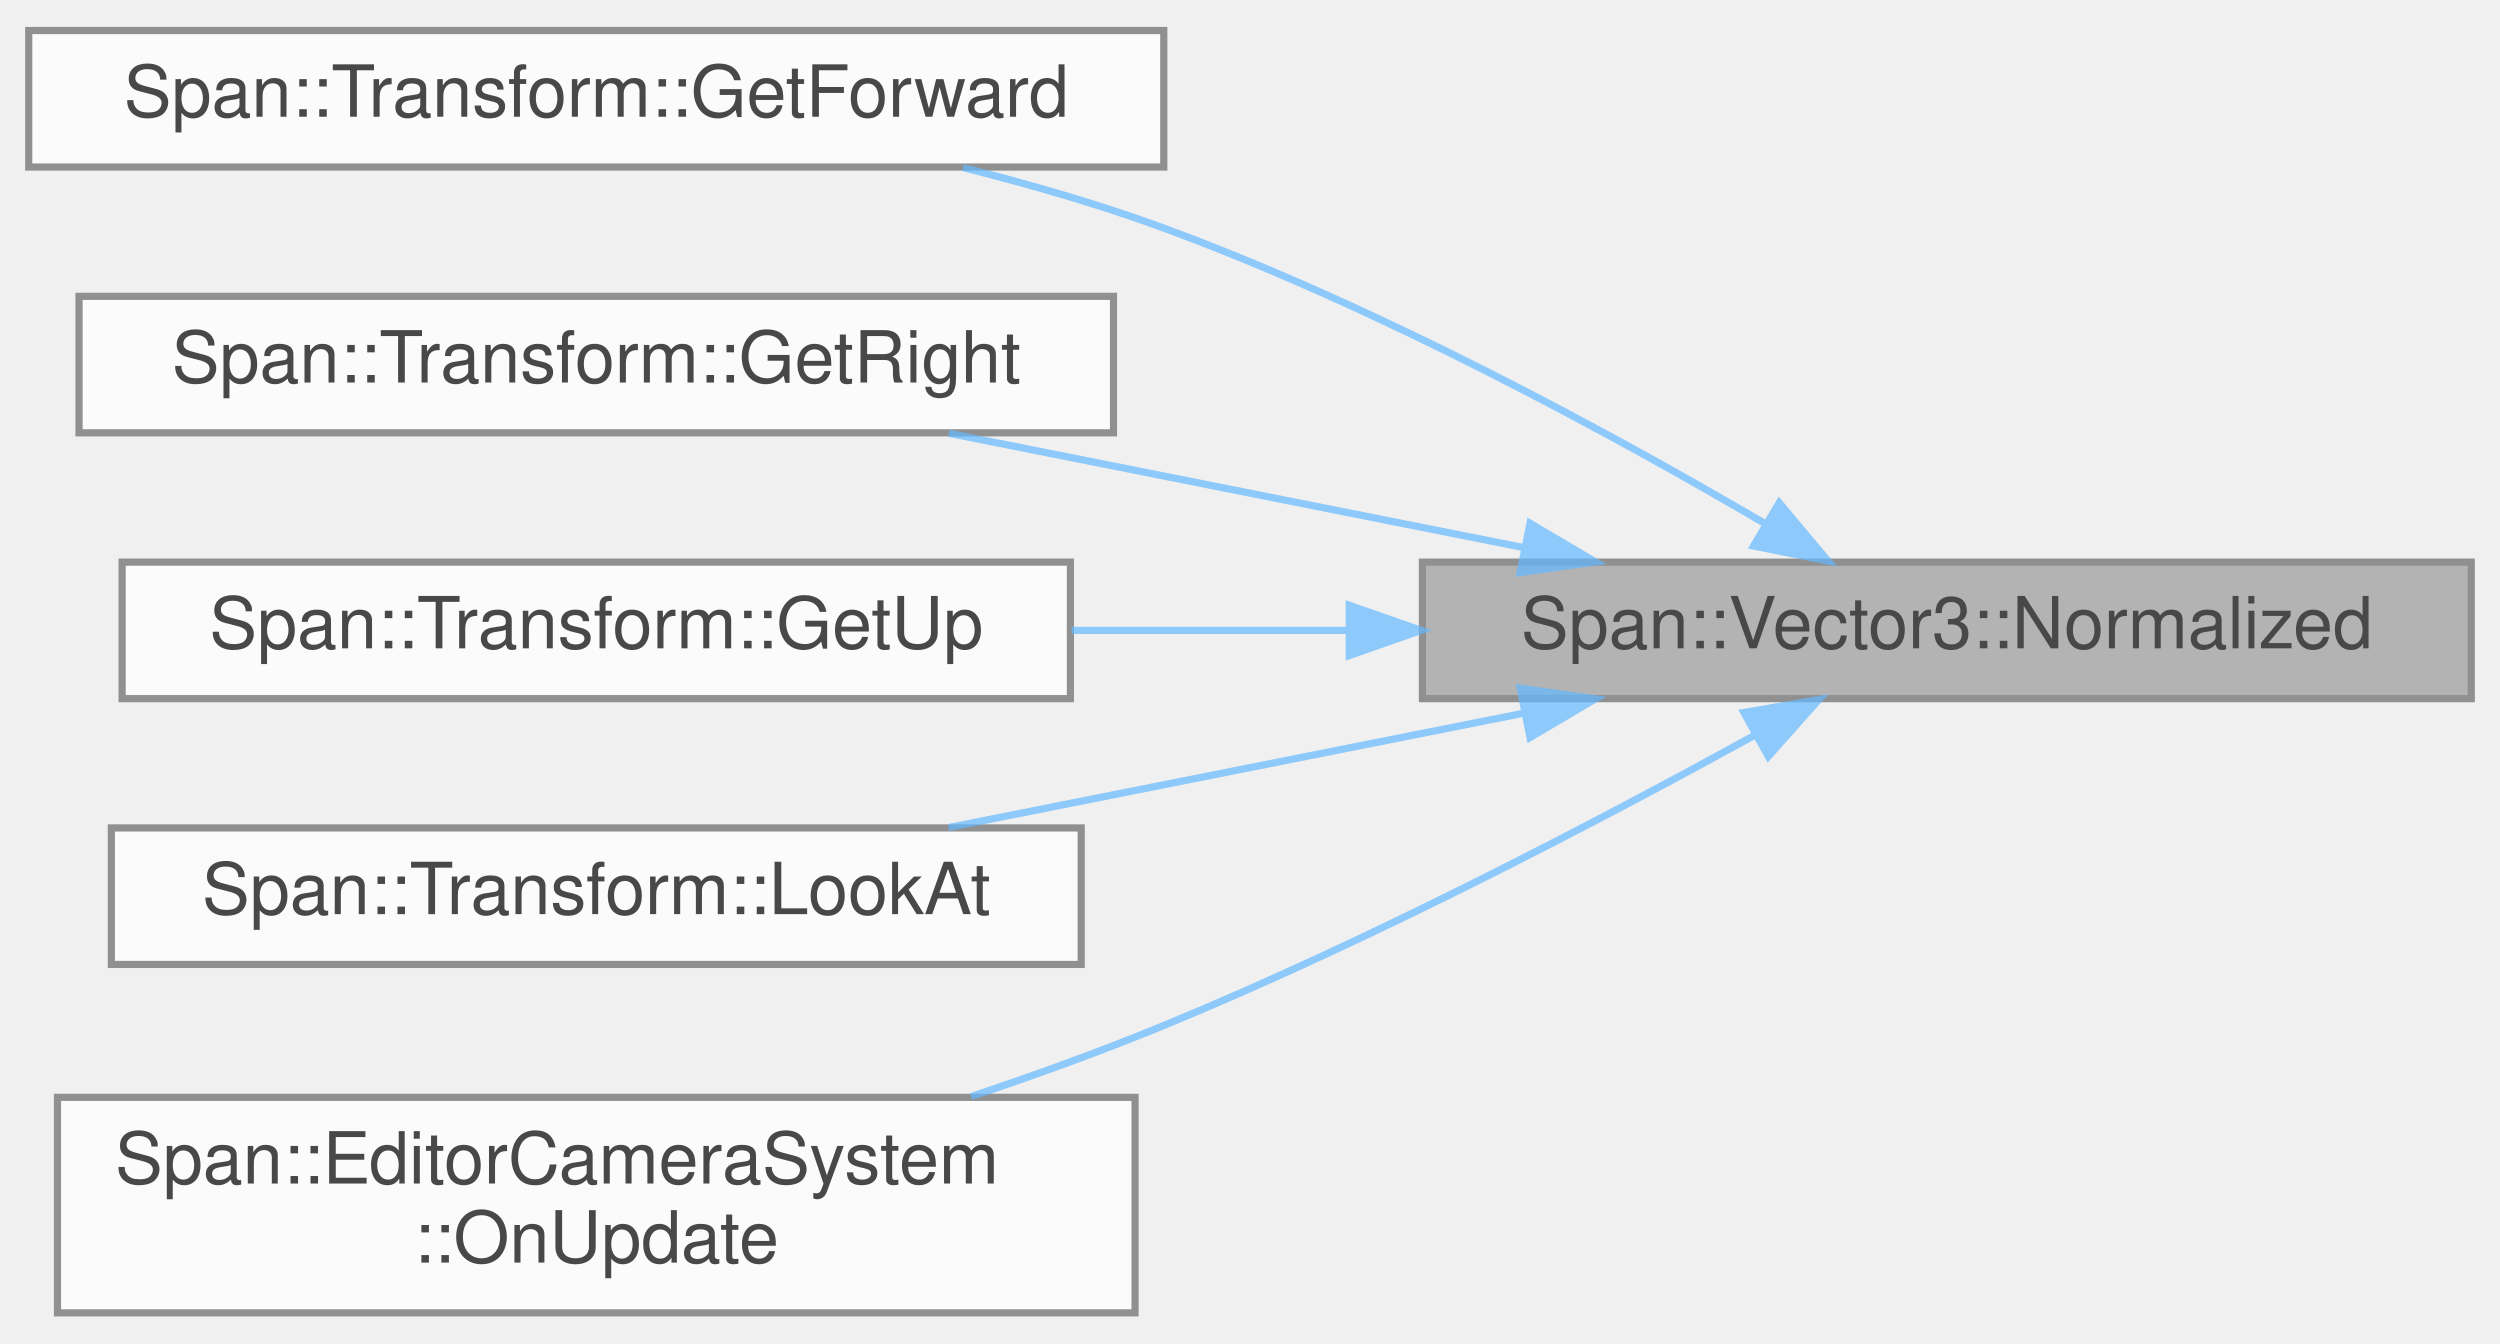
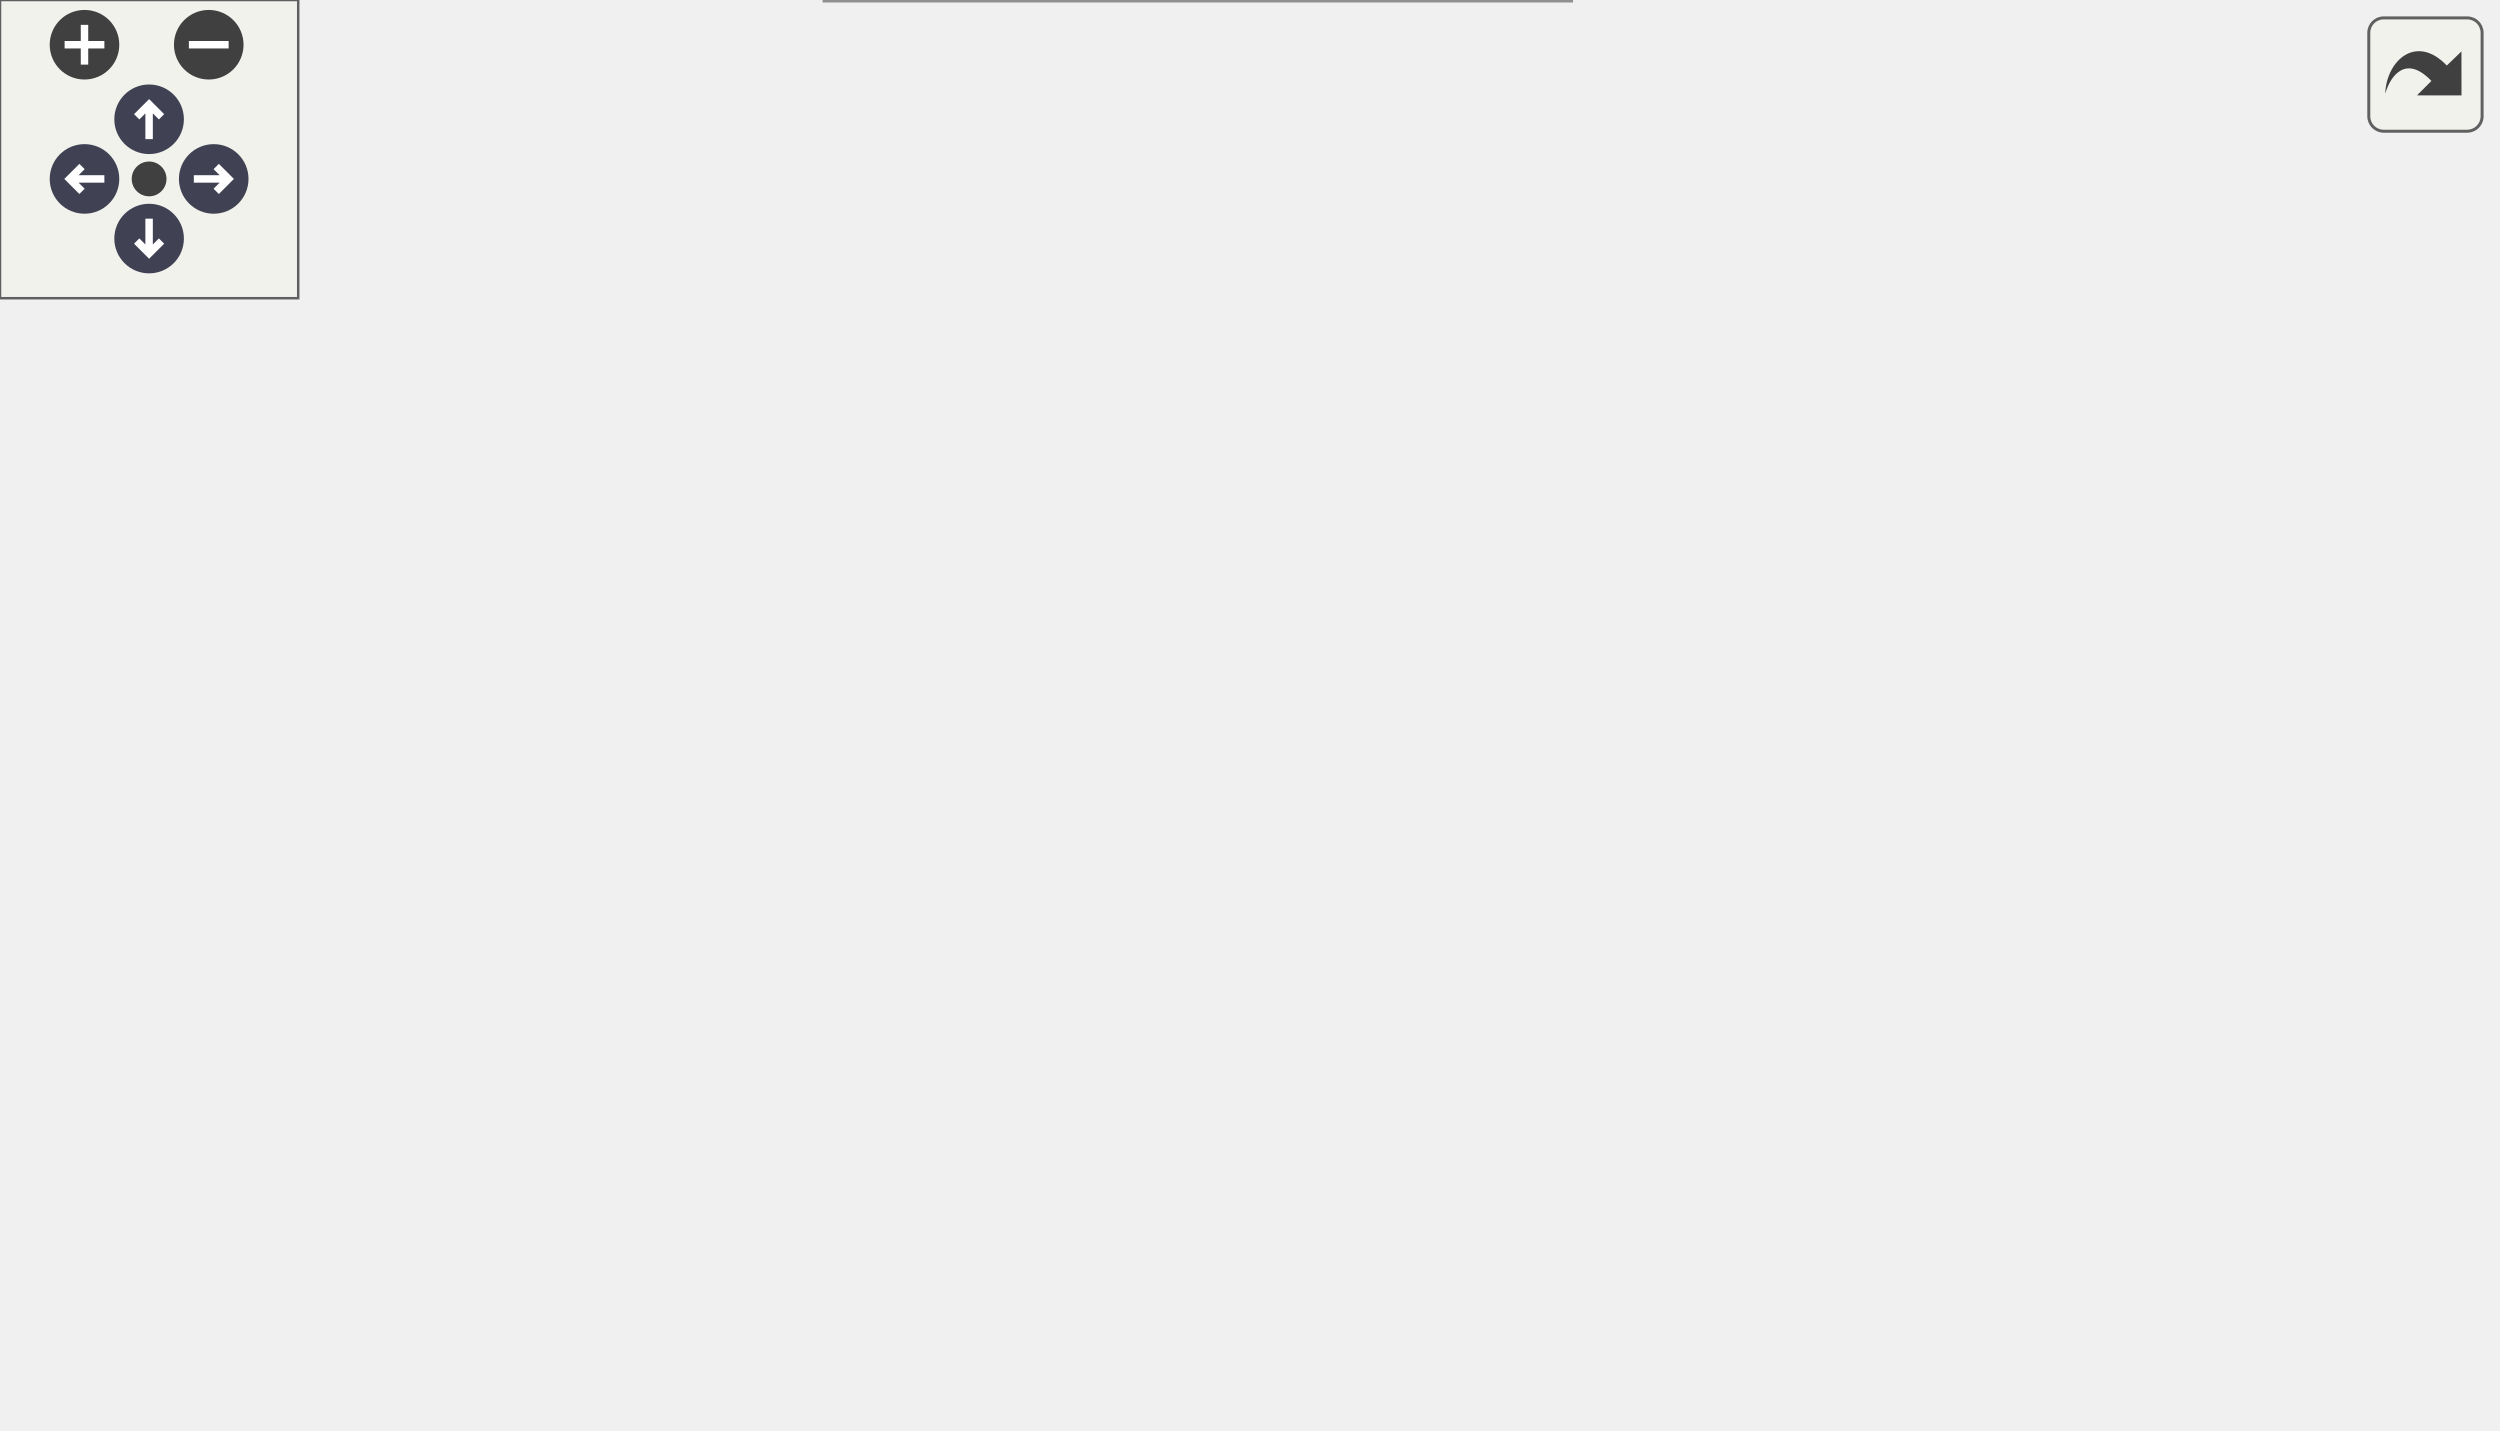
- <svg xmlns="http://www.w3.org/2000/svg" xmlns:xlink="http://www.w3.org/1999/xlink" width="348pt" height="187pt" viewBox="0.00 0.00 348.00 186.50">
-   <svg id="main" version="1.1" xml:space="preserve">
-     <style type="text/css">
+ <svg xmlns="http://www.w3.org/2000/svg" xmlns:xlink="http://www.w3.org/1999/xlink" id="main" version="1.1" xml:space="preserve">
+   <style type="text/css">
.node, .edge {opacity: 0.7;}
.node.selected, .edge.selected {opacity: 1;}
.edge:hover path { stroke: red; }
.edge:hover polygon { stroke: red; fill: red; }
</style>
-     <svg id="graph" class="graph">
-       <g id="graph0" class="graph" transform="scale(1 1) rotate(0) translate(4 182.5)">
-         <g id="Node000001" class="node">
-           <g id="a_Node000001">
-             <a xlink:title="正規化ベクトルを返します (SIMD高速化版)">
-               <polygon fill="#999999" stroke="#666666" points="340,-104.5 194,-104.5 194,-85.5 340,-85.5 340,-104.5" />
-               <text text-anchor="middle" x="267" y="-92.5" font-family="Helvetica,sans-Serif" font-size="10.00">Span::Vector3::Normalized</text>
-             </a>
-           </g>
-         </g>
-         <g id="Node000002" class="node">
-           <g id="a_Node000002">
-             <a xlink:href="structSpan_1_1Transform.html#a132f40241af247849e79067db6ad62b4" target="_top" xlink:title="前方ベクトル (Local Forward / Z+) を取得します。">
-               <polygon fill="white" stroke="#666666" points="158,-178.5 0,-178.5 0,-159.5 158,-159.5 158,-178.5" />
-               <text text-anchor="middle" x="79" y="-166.5" font-family="Helvetica,sans-Serif" font-size="10.00">Span::Transform::GetForward</text>
-             </a>
-           </g>
-         </g>
-         <g id="edge1_Node000001_Node000002" class="edge">
-           <g id="a_edge1_Node000001_Node000002">
-             <a xlink:title=" ">
-               <path fill="none" stroke="#63b8ff" d="M241.75,-109.83C220.37,-122.35 188.04,-139.95 158,-151 149.13,-154.26 139.47,-157.06 130.06,-159.42" />
-               <polygon fill="#63b8ff" stroke="#63b8ff" points="243.66,-112.77 250.47,-104.65 240.09,-106.75 243.66,-112.77" />
-             </a>
-           </g>
-         </g>
-         <g id="Node000003" class="node">
-           <g id="a_Node000003">
-             <a xlink:href="structSpan_1_1Transform.html#a201045237f4cff825ff023848c5967fa" target="_top" xlink:title="右方向ベクトル (Local Right / X+) を取得します。">
-               <polygon fill="white" stroke="#666666" points="151,-141.5 7,-141.5 7,-122.5 151,-122.5 151,-141.5" />
-               <text text-anchor="middle" x="79" y="-129.5" font-family="Helvetica,sans-Serif" font-size="10.00">Span::Transform::GetRight</text>
-             </a>
-           </g>
-         </g>
-         <g id="edge2_Node000001_Node000003" class="edge">
-           <g id="a_edge2_Node000001_Node000003">
-             <a xlink:title=" ">
-               <path fill="none" stroke="#63b8ff" d="M208.11,-106.52C182.4,-111.63 152.51,-117.58 128.06,-122.44" />
-               <polygon fill="#63b8ff" stroke="#63b8ff" points="208.98,-109.91 218.1,-104.53 207.61,-103.05 208.98,-109.91" />
-             </a>
-           </g>
-         </g>
-         <g id="Node000004" class="node">
-           <g id="a_Node000004">
-             <a xlink:href="structSpan_1_1Transform.html#a4251fb155ba185e11247bd5b8044a003" target="_top" xlink:title="上方向ベクトル (Local Up / Y+) を取得します。">
-               <polygon fill="white" stroke="#666666" points="145,-104.5 13,-104.5 13,-85.5 145,-85.5 145,-104.5" />
-               <text text-anchor="middle" x="79" y="-92.5" font-family="Helvetica,sans-Serif" font-size="10.00">Span::Transform::GetUp</text>
-             </a>
-           </g>
-         </g>
-         <g id="edge3_Node000001_Node000004" class="edge">
-           <g id="a_edge3_Node000001_Node000004">
-             <a xlink:title=" ">
-               <path fill="none" stroke="#63b8ff" d="M183.58,-95C170.71,-95 157.57,-95 145.16,-95" />
-               <polygon fill="#63b8ff" stroke="#63b8ff" points="183.82,-98.5 193.82,-95 183.82,-91.5 183.82,-98.5" />
-             </a>
-           </g>
-         </g>
-         <g id="Node000005" class="node">
-           <g id="a_Node000005">
-             <a xlink:href="structSpan_1_1Transform.html#a22e91c428e57737b16a5e9281a28a610" target="_top" xlink:title="指定したターゲット座標を向くように回転を設定します。">
-               <polygon fill="white" stroke="#666666" points="146.5,-67.5 11.5,-67.5 11.5,-48.5 146.5,-48.5 146.5,-67.5" />
-               <text text-anchor="middle" x="79" y="-55.5" font-family="Helvetica,sans-Serif" font-size="10.00">Span::Transform::LookAt</text>
-             </a>
-           </g>
-         </g>
-         <g id="edge4_Node000001_Node000005" class="edge">
-           <g id="a_edge4_Node000001_Node000005">
-             <a xlink:title=" ">
-               <path fill="none" stroke="#63b8ff" d="M208.11,-83.48C182.4,-78.37 152.51,-72.42 128.06,-67.56" />
-               <polygon fill="#63b8ff" stroke="#63b8ff" points="207.61,-86.95 218.1,-85.47 208.98,-80.09 207.61,-86.95" />
-             </a>
-           </g>
-         </g>
-         <g id="Node000006" class="node">
-           <g id="a_Node000006">
-             <a xlink:href="classSpan_1_1EditorCameraSystem.html#ae933964fa5d0f299954c926cf63e091a" target="_top" xlink:title="毎フレーム呼び出されます。ここにゲームロジックを記述します。">
-               <polygon fill="white" stroke="#666666" points="154,-30 4,-30 4,0 154,0 154,-30" />
-               <text text-anchor="start" x="12" y="-18" font-family="Helvetica,sans-Serif" font-size="10.00">Span::EditorCameraSystem</text>
-               <text text-anchor="middle" x="79" y="-7" font-family="Helvetica,sans-Serif" font-size="10.00">::OnUpdate</text>
-             </a>
-           </g>
-         </g>
-         <g id="edge5_Node000001_Node000006" class="edge">
-           <g id="a_edge5_Node000001_Node000006">
-             <a xlink:title=" ">
-               <path fill="none" stroke="#63b8ff" d="M240.34,-80.45C218.8,-68.6 186.98,-51.93 158,-40 149.45,-36.48 140.22,-33.14 131.19,-30.11" />
-               <polygon fill="#63b8ff" stroke="#63b8ff" points="238.75,-83.57 249.19,-85.37 242.15,-77.45 238.75,-83.57" />
-             </a>
-           </g>
+   <defs>
+     <circle id="rim" cx="0" cy="0" r="7" />
+     <circle id="rim2" cx="0" cy="0" r="3.5" />
+     <g id="zoomPlus">
+       <use xlink:href="#rim" fill="#404040">
+         <set attributeName="fill" to="#808080" begin="zoomplus.mouseover" end="zoomplus.mouseout" />
+       </use>
+       <path d="M-4,0h8M0,-4v8" fill="none" stroke="white" stroke-width="1.5" pointer-events="none" />
+     </g>
+     <g id="zoomMin">
+       <use xlink:href="#rim" fill="#404040">
+         <set attributeName="fill" to="#808080" begin="zoomminus.mouseover" end="zoomminus.mouseout" />
+       </use>
+       <path d="M-4,0h8" fill="none" stroke="white" stroke-width="1.5" pointer-events="none" />
+     </g>
+     <g id="arrowUp" transform="translate(30 24)">
+       <use xlink:href="#rim" />
+       <path pointer-events="none" fill="none" stroke="white" stroke-width="1.5" d="M0,-3.0v7 M-2.5,-0.5L0,-3.0L2.5,-0.5" />
+     </g>
+     <g id="arrowRight" transform="rotate(90) translate(36 -43)">
+       <use xlink:href="#rim" />
+       <path pointer-events="none" fill="none" stroke="white" stroke-width="1.5" d="M0,-3.0v7 M-2.5,-0.5L0,-3.0L2.5,-0.5" />
+     </g>
+     <g id="arrowDown" transform="rotate(180) translate(-30 -48)">
+       <use xlink:href="#rim" />
+       <path pointer-events="none" fill="none" stroke="white" stroke-width="1.5" d="M0,-3.0v7 M-2.5,-0.5L0,-3.0L2.5,-0.5" />
+     </g>
+     <g id="arrowLeft" transform="rotate(270) translate(-36 17)">
+       <use xlink:href="#rim" />
+       <path pointer-events="none" fill="none" stroke="white" stroke-width="1.5" d="M0,-3.0v7 M-2.5,-0.5L0,-3.0L2.5,-0.5" />
+     </g>
+     <g id="resetDef">
+       <use xlink:href="#rim2" fill="#404040">
+         <set attributeName="fill" to="#808080" begin="reset.mouseover" end="reset.mouseout" />
+       </use>
+     </g>
+   </defs>
+   <svg id="graph" class="graph">
+     <g id="viewport">
+       <g id="Node000001" class="node">
+         <g id="a_Node000001">
+           <a xlink:title="正規化ベクトルを返します (SIMD高速化版)">
+             <polygon fill="#999999" stroke="#666666" points="502,-122.5 356,-122.5 356,-103.5 502,-103.5 502,-122.5" />
+             <text text-anchor="middle" x="429" y="-110.5" font-family="Helvetica,sans-Serif" font-size="10.00">Span::Vector3::Normalized</text>
+           </a>
        </g>
      </g>
-     </svg>
+       <g id="Node000002" class="node">
+         <g id="a_Node000002">
+           <a xlink:href="classSpan_1_1SceneViewPanel.html#ad83a4a55f083c75371d0873322808796" target="_top" xlink:title="選択中のオブジェクトに対してマニピュレータ (矢印など) を描画します。">
+             <polygon fill="white" stroke="#666666" points="304,-227 178,-227 178,-197 304,-197 304,-227" />
+             <text text-anchor="start" x="186" y="-215" font-family="Helvetica,sans-Serif" font-size="10.00">Span::SceneViewPanel</text>
+             <text text-anchor="middle" x="241" y="-204" font-family="Helvetica,sans-Serif" font-size="10.00">::DrawGizmo</text>
+           </a>
+         </g>
+       </g>
+       <g id="edge1_Node000001_Node000002" class="edge">
+         <g id="a_edge1_Node000001_Node000002">
+           <a xlink:title=" ">
+             <path fill="none" stroke="#63b8ff" d="M408.75,-129.14C387.99,-145.85 353.41,-171.75 320,-188 313.25,-191.28 305.95,-194.24 298.62,-196.86" />
+             <polygon fill="#63b8ff" stroke="#63b8ff" points="411.23,-131.63 416.76,-122.59 406.8,-126.21 411.23,-131.63" />
+           </a>
+         </g>
+       </g>
+       <g id="Node000004" class="node">
+         <g id="a_Node000004">
+           <a xlink:href="structSpan_1_1Transform.html#a132f40241af247849e79067db6ad62b4" target="_top" xlink:title="前方ベクトル (Local Forward / Z+) を取得します。">
+             <polygon fill="white" stroke="#666666" points="320,-178.5 162,-178.5 162,-159.5 320,-159.5 320,-178.5" />
+             <text text-anchor="middle" x="241" y="-166.5" font-family="Helvetica,sans-Serif" font-size="10.00">Span::Transform::GetForward</text>
+           </a>
+         </g>
+       </g>
+       <g id="edge3_Node000001_Node000004" class="edge">
+         <g id="a_edge3_Node000001_Node000004">
+           <a xlink:title=" ">
+             <path fill="none" stroke="#63b8ff" d="M393.89,-126.1C372.79,-133.93 345.05,-143.73 320,-151 309.46,-154.06 297.99,-156.95 287.18,-159.47" />
+             <polygon fill="#63b8ff" stroke="#63b8ff" points="395.24,-129.33 403.38,-122.55 392.78,-122.78 395.24,-129.33" />
+           </a>
+         </g>
+       </g>
+       <g id="Node000005" class="node">
+         <g id="a_Node000005">
+           <a xlink:href="structSpan_1_1Transform.html#a201045237f4cff825ff023848c5967fa" target="_top" xlink:title="右方向ベクトル (Local Right / X+) を取得します。">
+             <polygon fill="white" stroke="#666666" points="313,-141.5 169,-141.5 169,-122.5 313,-122.5 313,-141.5" />
+             <text text-anchor="middle" x="241" y="-129.5" font-family="Helvetica,sans-Serif" font-size="10.00">Span::Transform::GetRight</text>
+           </a>
+         </g>
+       </g>
+       <g id="edge4_Node000001_Node000005" class="edge">
+         <g id="a_edge4_Node000001_Node000005">
+           <a xlink:title=" ">
+             <path fill="none" stroke="#63b8ff" d="M345.56,-121.42C334.77,-122.52 323.8,-123.64 313.22,-124.72" />
+             <polygon fill="#63b8ff" stroke="#63b8ff" points="346.23,-124.87 355.82,-120.37 345.52,-117.91 346.23,-124.87" />
+           </a>
+         </g>
+       </g>
+       <g id="Node000006" class="node">
+         <g id="a_Node000006">
+           <a xlink:href="structSpan_1_1Transform.html#a4251fb155ba185e11247bd5b8044a003" target="_top" xlink:title="上方向ベクトル (Local Up / Y+) を取得します。">
+             <polygon fill="white" stroke="#666666" points="307,-104.5 175,-104.5 175,-85.5 307,-85.5 307,-104.5" />
+             <text text-anchor="middle" x="241" y="-92.5" font-family="Helvetica,sans-Serif" font-size="10.00">Span::Transform::GetUp</text>
+           </a>
+         </g>
+       </g>
+       <g id="edge5_Node000001_Node000006" class="edge">
+         <g id="a_edge5_Node000001_Node000006">
+           <a xlink:title=" ">
+             <path fill="none" stroke="#63b8ff" d="M345.58,-105.02C332.71,-103.78 319.57,-102.51 307.16,-101.31" />
+             <polygon fill="#63b8ff" stroke="#63b8ff" points="345.53,-108.54 355.82,-106.01 346.2,-101.57 345.53,-108.54" />
+           </a>
+         </g>
+       </g>
+       <g id="Node000007" class="node">
+         <g id="a_Node000007">
+           <a xlink:href="structSpan_1_1Transform.html#a22e91c428e57737b16a5e9281a28a610" target="_top" xlink:title="指定したターゲット座標を向くように回転を設定します。">
+             <polygon fill="white" stroke="#666666" points="308.5,-67.5 173.5,-67.5 173.5,-48.5 308.5,-48.5 308.5,-67.5" />
+             <text text-anchor="middle" x="241" y="-55.5" font-family="Helvetica,sans-Serif" font-size="10.00">Span::Transform::LookAt</text>
+           </a>
+         </g>
+       </g>
+       <g id="edge6_Node000001_Node000007" class="edge">
+         <g id="a_edge6_Node000001_Node000007">
+           <a xlink:title=" ">
+             <path fill="none" stroke="#63b8ff" d="M391.41,-99.96C370.61,-92.76 343.99,-83.91 320,-77 308.35,-73.64 295.61,-70.38 283.86,-67.52" />
+             <polygon fill="#63b8ff" stroke="#63b8ff" points="390.52,-103.36 401.12,-103.35 392.83,-96.75 390.52,-103.36" />
+           </a>
+         </g>
+       </g>
+       <g id="Node000008" class="node">
+         <g id="a_Node000008">
+           <a xlink:href="classSpan_1_1EditorCameraSystem.html#ae933964fa5d0f299954c926cf63e091a" target="_top" xlink:title="毎フレーム呼び出されます。ここにゲームロジックを記述します。">
+             <polygon fill="white" stroke="#666666" points="316,-30 166,-30 166,0 316,0 316,-30" />
+             <text text-anchor="start" x="174" y="-18" font-family="Helvetica,sans-Serif" font-size="10.00">Span::EditorCameraSystem</text>
+             <text text-anchor="middle" x="241" y="-7" font-family="Helvetica,sans-Serif" font-size="10.00">::OnUpdate</text>
+           </a>
+         </g>
+       </g>
+       <g id="edge7_Node000001_Node000008" class="edge">
+         <g id="a_edge7_Node000001_Node000008">
+           <a xlink:title=" ">
+             <path fill="none" stroke="#63b8ff" d="M408.3,-97.14C387.41,-80.96 352.95,-56.01 320,-40 312.45,-36.33 304.24,-33.03 296.07,-30.11" />
+             <polygon fill="#63b8ff" stroke="#63b8ff" points="406.35,-100.06 416.38,-103.49 410.68,-94.56 406.35,-100.06" />
+           </a>
+         </g>
+       </g>
+       <g id="Node000003" class="node">
+         <g id="a_Node000003">
+           <a xlink:href="classSpan_1_1SceneViewPanel.html#aab2935de58bd68267a680cabd3656c9f" target="_top" xlink:title="毎フレームの描画処理。 画像の表示、ツールバーのオーバーレイ、ギズモの描画を行います。">
+             <polygon fill="white" stroke="#666666" points="126,-227 0,-227 0,-197 126,-197 126,-227" />
+             <text text-anchor="start" x="8" y="-215" font-family="Helvetica,sans-Serif" font-size="10.00">Span::SceneViewPanel</text>
+             <text text-anchor="middle" x="63" y="-204" font-family="Helvetica,sans-Serif" font-size="10.00">::OnImGuiRender</text>
+           </a>
+         </g>
+       </g>
+       <g id="edge2_Node000002_Node000003" class="edge">
+         <g id="a_edge2_Node000002_Node000003">
+           <a xlink:title=" ">
+             <path fill="none" stroke="#63b8ff" d="M167.55,-212C153.78,-212 139.49,-212 126.08,-212" />
+             <polygon fill="#63b8ff" stroke="#63b8ff" points="167.95,-215.5 177.95,-212 167.95,-208.5 167.95,-215.5" />
+           </a>
+         </g>
+       </g>
+     </g>
+   </svg>
+   <g id="navigator" transform="translate(0 0)" fill="#404254">
+     <rect fill="#f2f5e9" fill-opacity="0.5" stroke="#606060" stroke-width=".5" x="0" y="0" width="60" height="60" />
+     <use id="zoomplus" xlink:href="#zoomPlus" x="17" y="9" />
+     <use id="zoomminus" xlink:href="#zoomMin" x="42" y="9" />
+     <use id="reset" xlink:href="#resetDef" x="30" y="36" />
+     <use id="arrowup" xlink:href="#arrowUp" x="0" y="0" />
+     <use id="arrowright" xlink:href="#arrowRight" x="0" y="0" />
+     <use id="arrowdown" xlink:href="#arrowDown" x="0" y="0" />
+     <use id="arrowleft" xlink:href="#arrowLeft" x="0" y="0" />
+   </g>
+   <svg viewBox="0 0 15 15" width="100%" height="30px" preserveAspectRatio="xMaxYMin meet">
+     <g id="arrow_out" transform="scale(0.3 0.3)">
+       <a xlink:href="structSpan_1_1Vector3_aabe270fd26b1d874df94a455faef13c5_icgraph_org.svg" target="_base">
+         <rect id="button" ry="5" rx="5" y="6" x="6" height="38" width="38" fill="#f2f5e9" fill-opacity="0.5" stroke="#606060" stroke-width="1.0" />
+         <path id="arrow" d="M 11.5,31.437 C 11.94,20.098 22.043,11.323 32.159,21.979 L 37.069,17.246 C 37.069,17.246 37.088,32 37.088,32 L 22.16,31.978 C 22.16,31.978 26.998,27.14 26.998,27.14 C 18.529,18.264 13.292,25.23 11.5,31.437 z" style="fill:#404040;" />
+       </a>
+     </g>
  </svg>
  <style type="text/css">

[data-mouse-over-selected='false'] { opacity: 0.7; }
[data-mouse-over-selected='true']  { opacity: 1.0; }

</style>
</svg>
